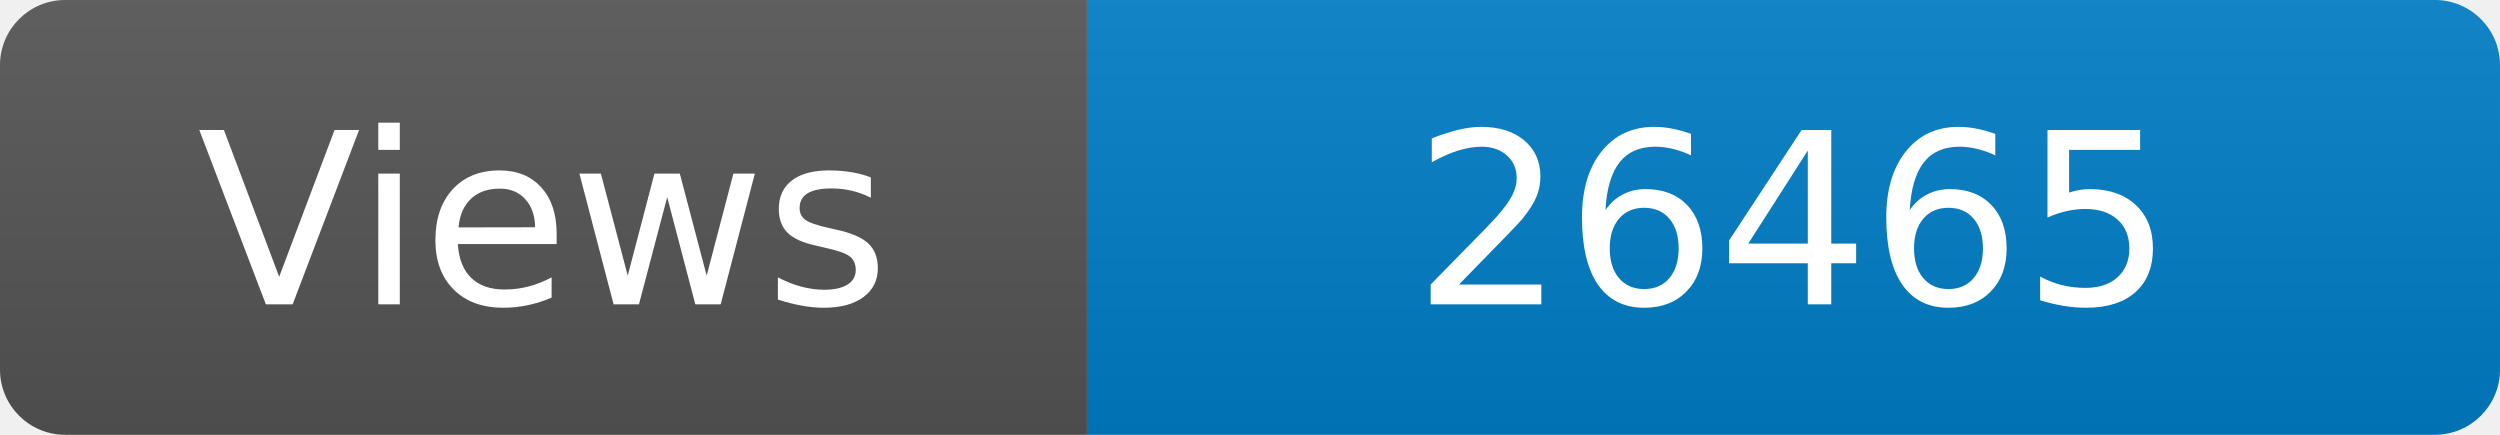
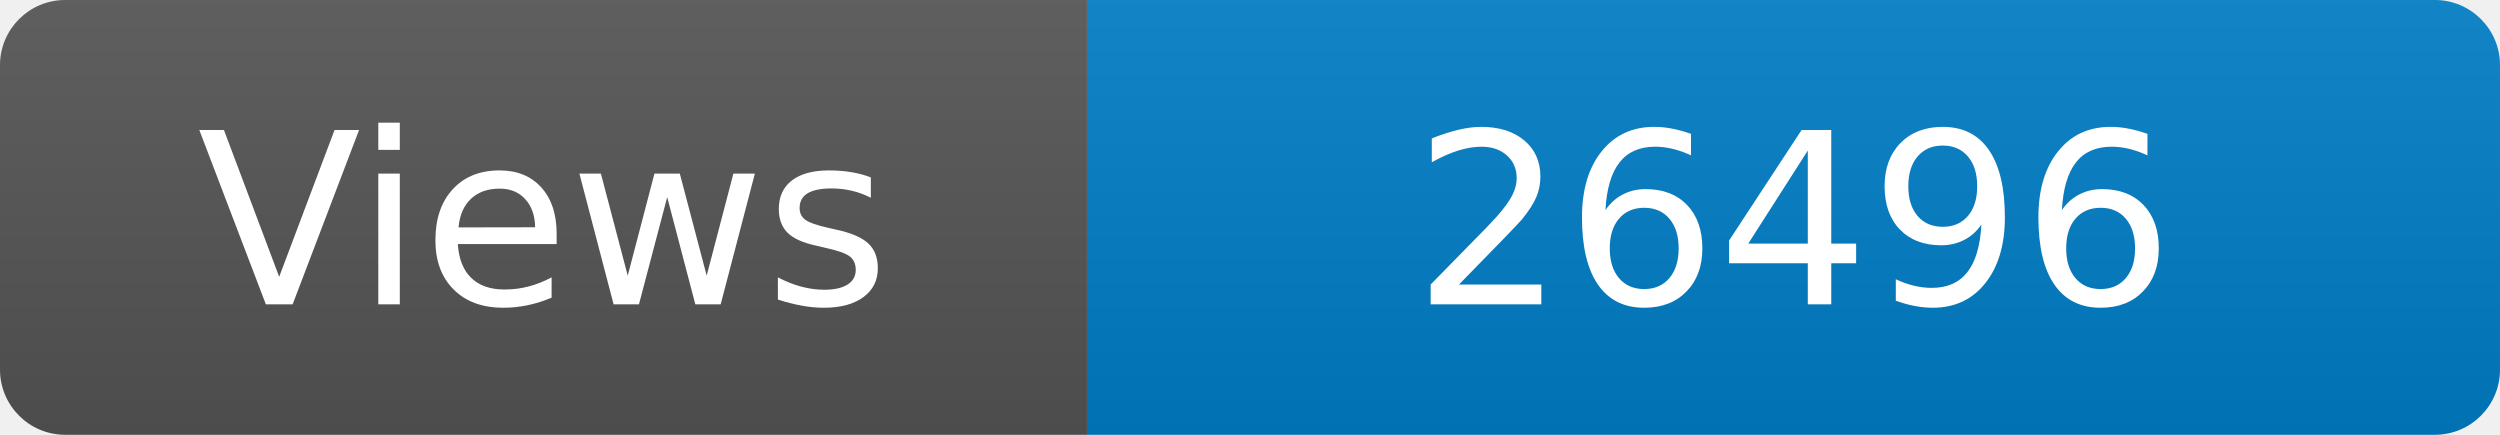
<svg xmlns="http://www.w3.org/2000/svg" width="115" height="20" role="img" aria-label="Maintained?: yes">
  <linearGradient id="s" x2="0" y2="100%">
    <stop offset="0" stop-color="#bbb" stop-opacity=".1" />
    <stop offset="1" stop-opacity=".1" />
  </linearGradient>
  <clipPath id="r">
    <rect width="115" height="20" rx="3" fill="#fff" />
  </clipPath>
  <g clip-path="url(#r)">
    <rect width="50" height="20" fill="#555" />
    <rect x="50" width="160" height="20" fill="#007ec6" />
    <rect width="115" height="20" fill="url(#s)" />
  </g>
  <g fill="#fff" text-anchor="middle" font-family="Verdana,Geneva,DejaVu Sans,sans-serif" font-size="110">
    <text x="250" y="140" transform="scale(.1)" fill="#fff">Views</text>
-     <text x="825" y="140" transform="scale(.1)" fill="#fff">26465</text>
+     <text x="825" y="140" transform="scale(.1)" fill="#fff">26496</text>
  </g>
</svg>
